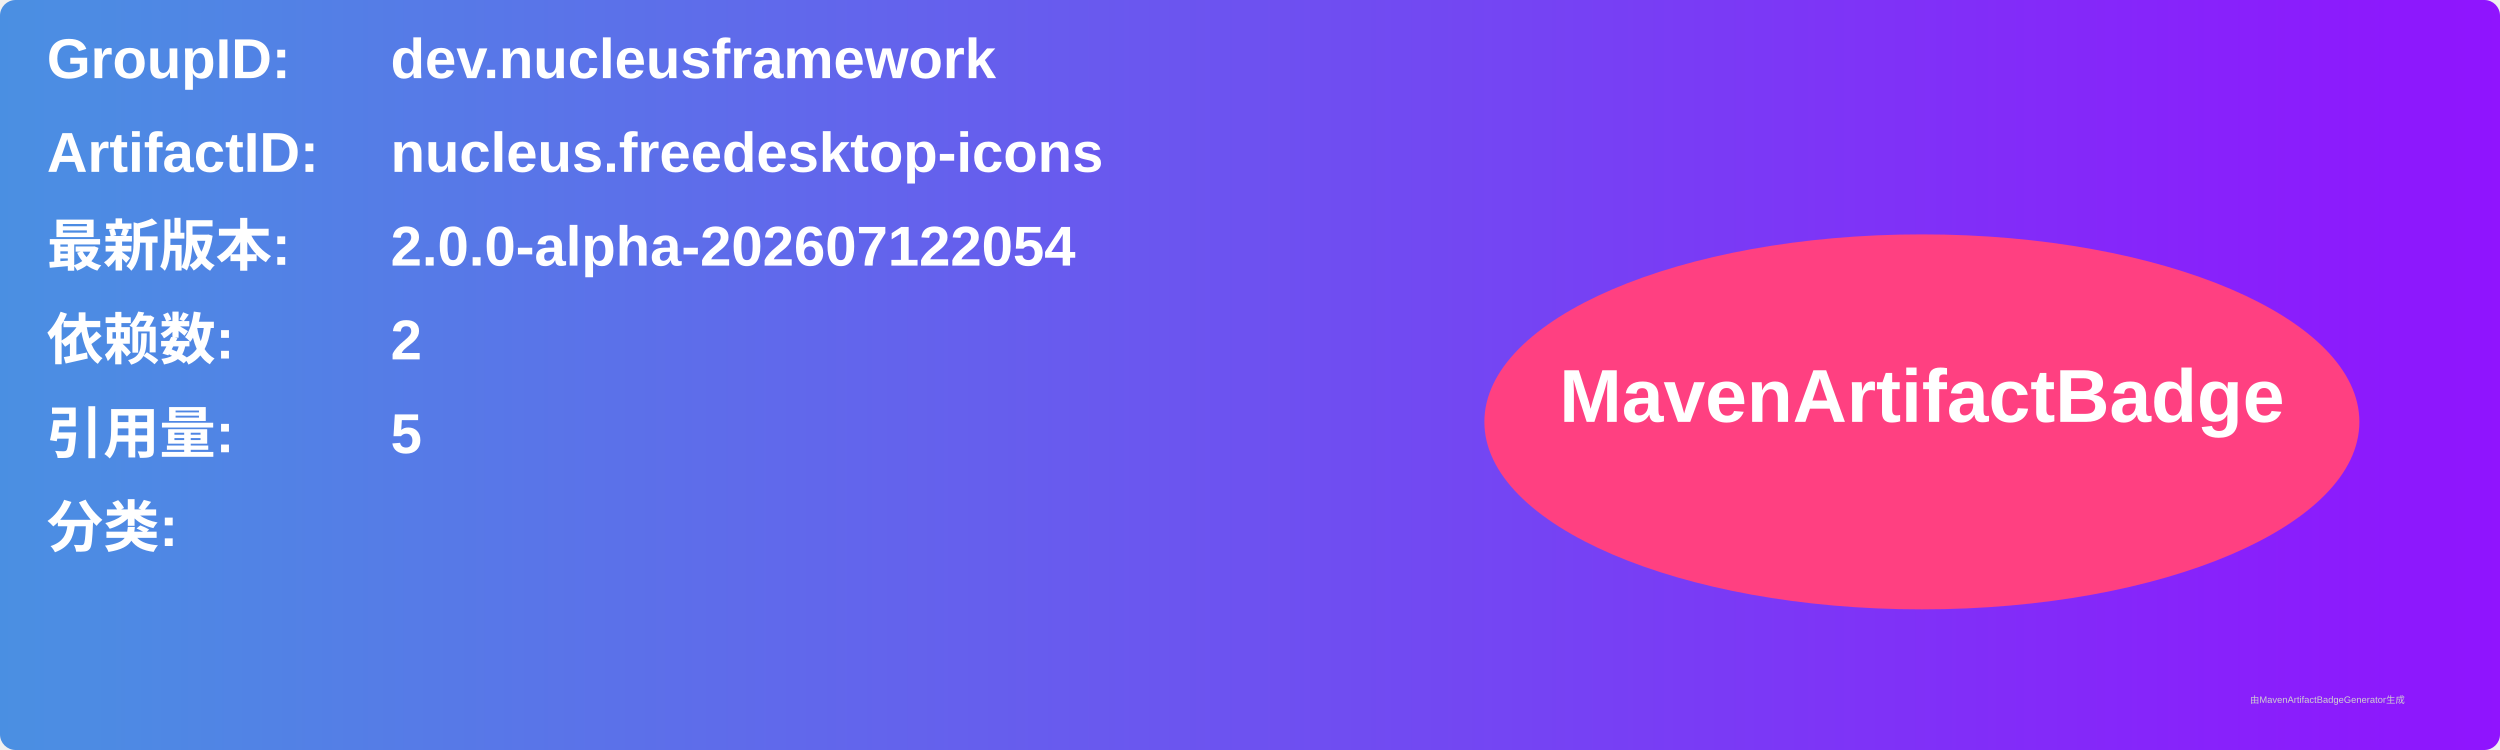
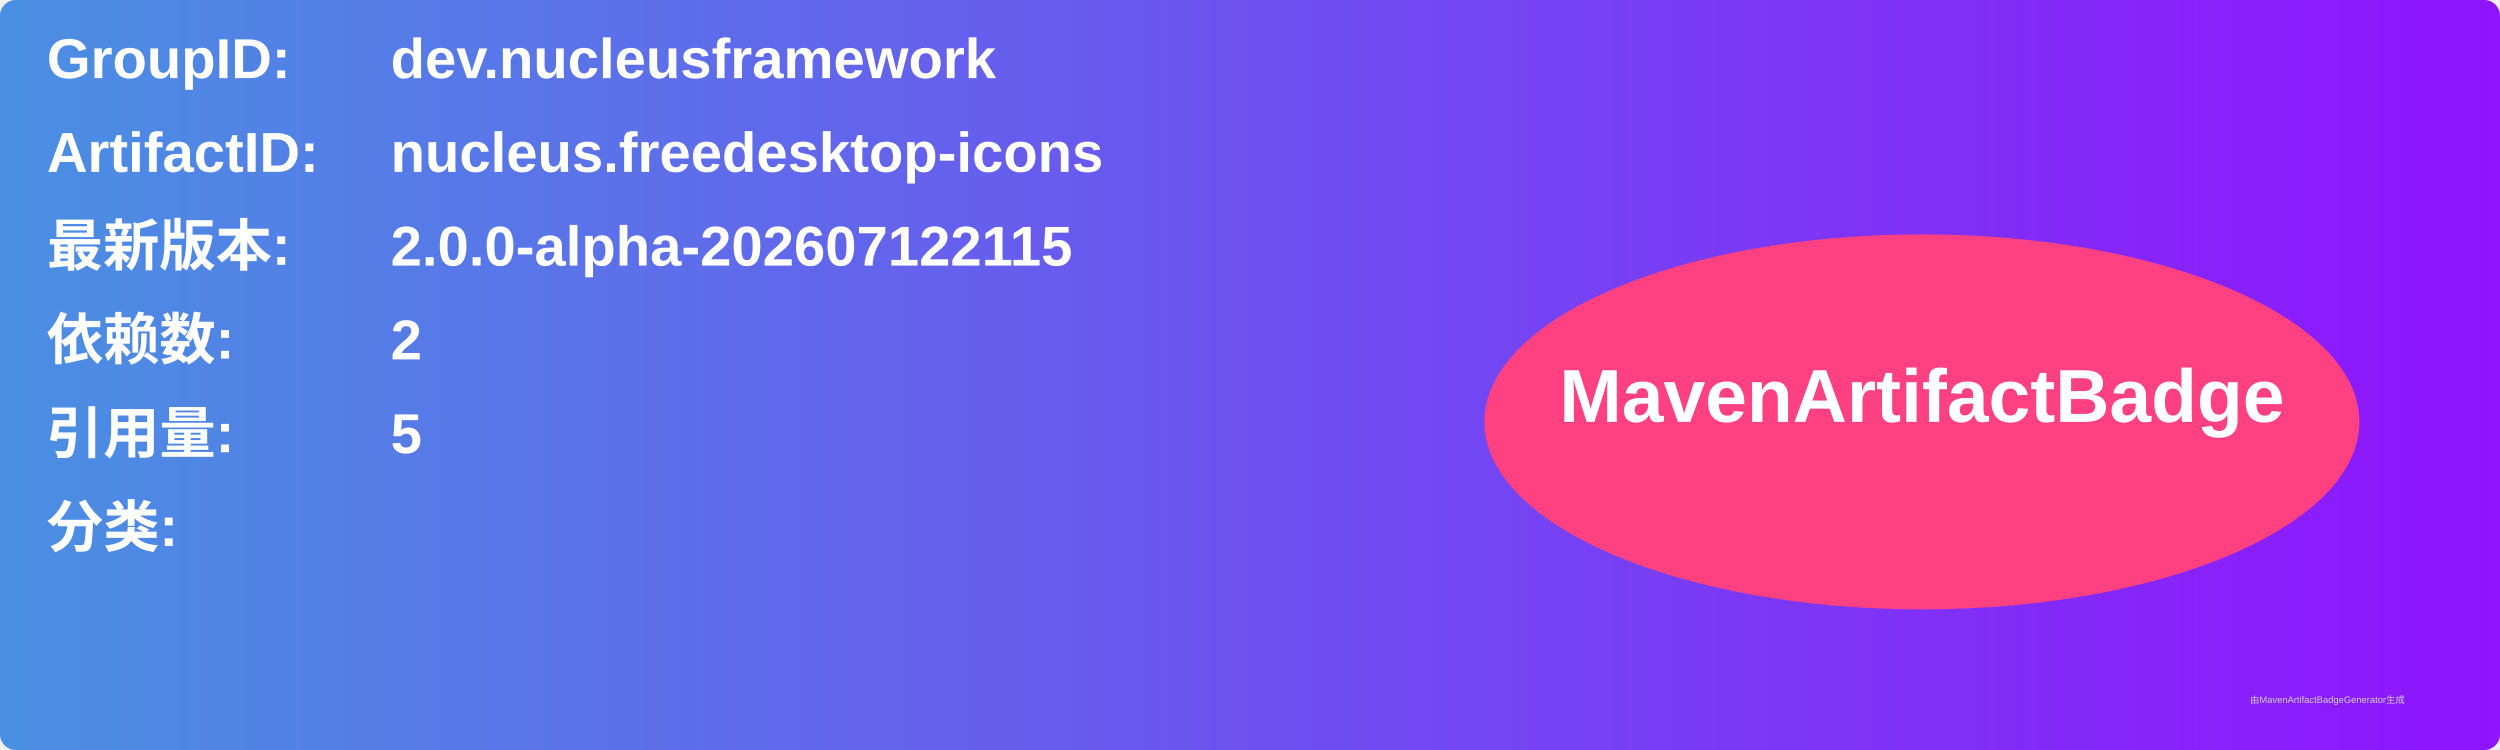
<svg xmlns="http://www.w3.org/2000/svg" width="800" height="240" viewBox="0 0 800 240">
  <linearGradient id="grad" x1="0%" y1="0%" x2="100%" y2="0%">
    <stop offset="0%" stop-color="#4a90e2" />
    <stop offset="100%" stop-color="#9013fe" />
  </linearGradient>
  <rect width="100%" height="100%" rx="5" ry="5" fill="url(#grad)" />
  <g transform="translate(15, 15)">
    <text x="0" y="10" font-family="Arial" font-size="18" fill="white" font-weight="bold" width="260">GroupID:</text>
    <text x="110" y="10" font-family="Arial" font-size="18" fill="white" font-weight="bold" width="460">dev.nucleusframework</text>
    <text x="0" y="40" font-family="Arial" font-size="18" fill="white" font-weight="bold" width="260">ArtifactID:</text>
    <text x="110" y="40" font-family="Arial" font-size="18" fill="white" font-weight="bold" width="460">nucleus.freedesktop-icons</text>
    <text x="0" y="70" font-family="Arial" font-size="18" fill="white" font-weight="bold">最新版本:</text>
    <text x="110" y="70" font-family="Arial" font-size="18" fill="white" font-weight="bold">
-       <tspan font-weight="bold">2.0.0-alpha-202607122054</tspan>
+       <tspan font-weight="bold">2.0.0-alpha-202607122115</tspan>
    </text>
    <text x="0" y="100" font-family="Arial" font-size="18" fill="white" font-weight="bold">依赖数: </text>
    <text x="110" y="100" font-family="Arial" font-size="18" fill="white">
      <tspan font-weight="bold">2</tspan>
    </text>
    <text x="0" y="130" font-family="Arial" font-size="18" fill="white" font-weight="bold">引用量: </text>
    <text x="110" y="130" font-family="Arial" font-size="18" fill="white">
      <tspan font-weight="bold">5</tspan>
    </text>
    <text x="0" y="160" font-family="Arial" font-size="18" fill="white" font-weight="bold">分类:</text>
    <text x="10" y="190" font-family="Arial" font-size="10" fill="white">
      <tspan font-weight="bold" />
    </text>
    <ellipse cx="600" cy="120" rx="140" ry="60" fill="#ff4081" />
    <text x="600" y="120" text-anchor="middle" font-family="Arial" font-size="24" fill="white" font-weight="bold">MavenArtifactBadge</text>
  </g>
  <text x="720" y="225" font-family="Arial" font-size="3" fill="#d0d0d0">由MavenArtifactBadgeGenerator生成</text>
</svg>
